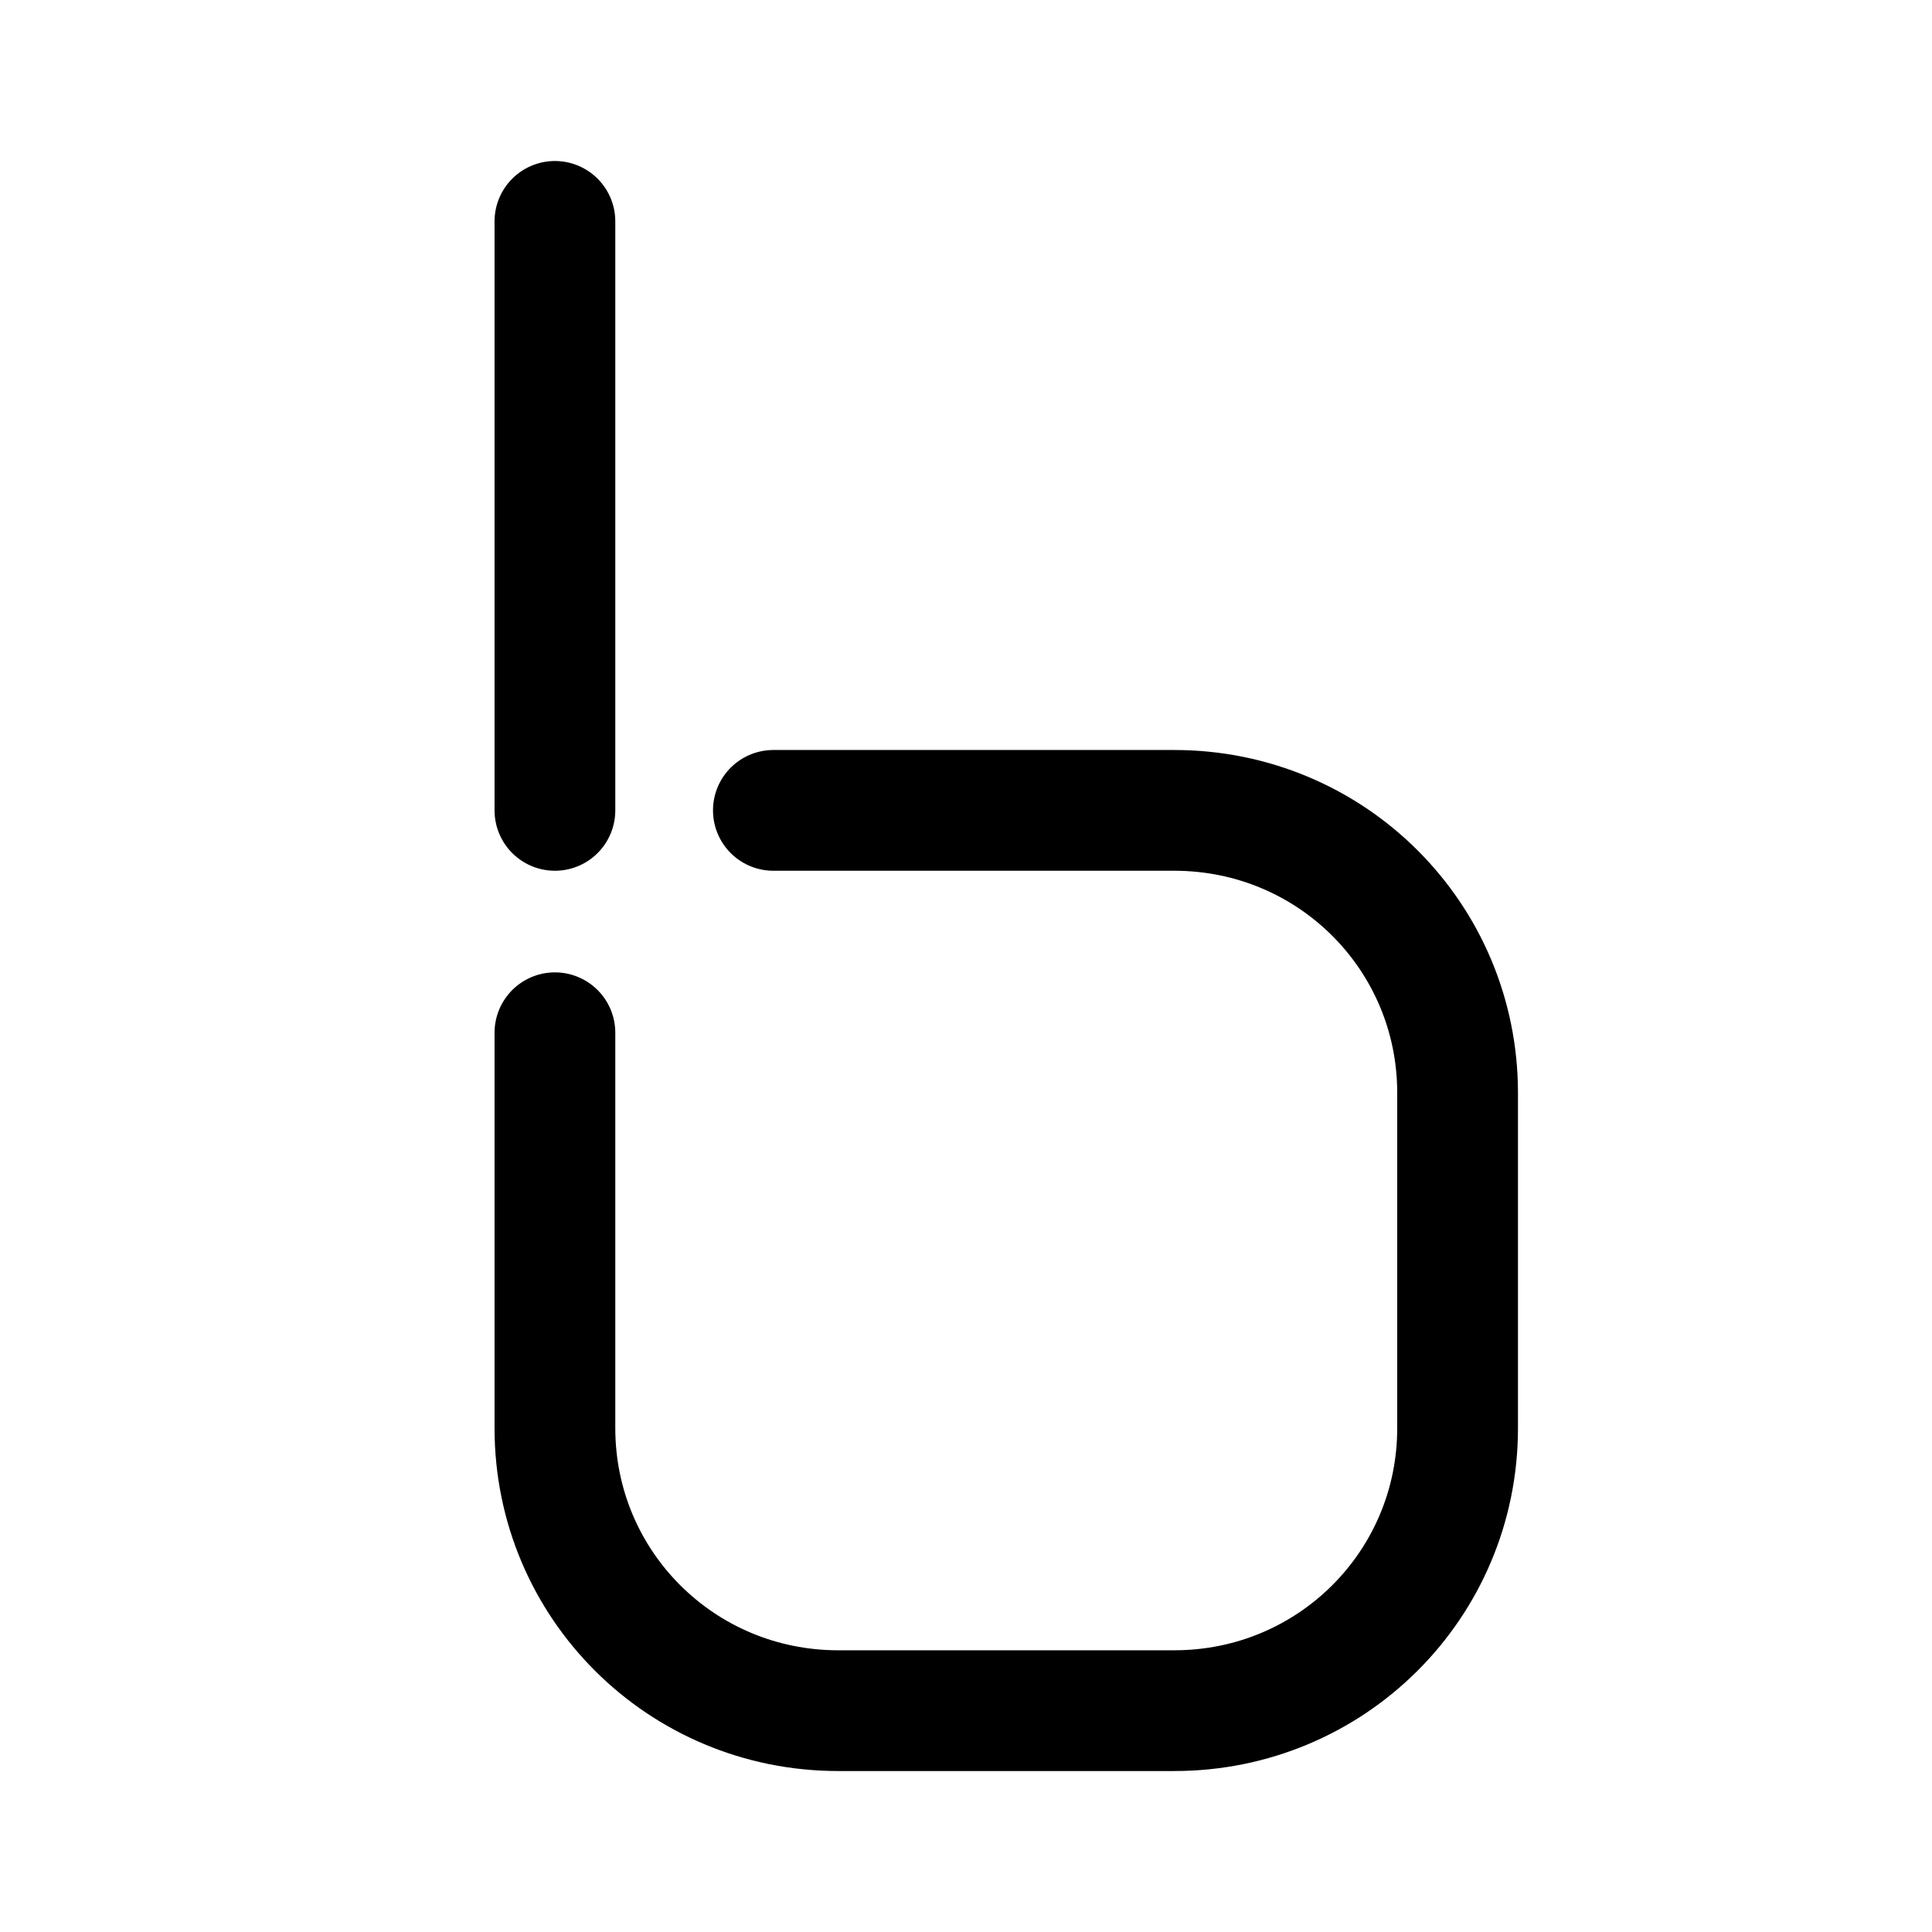
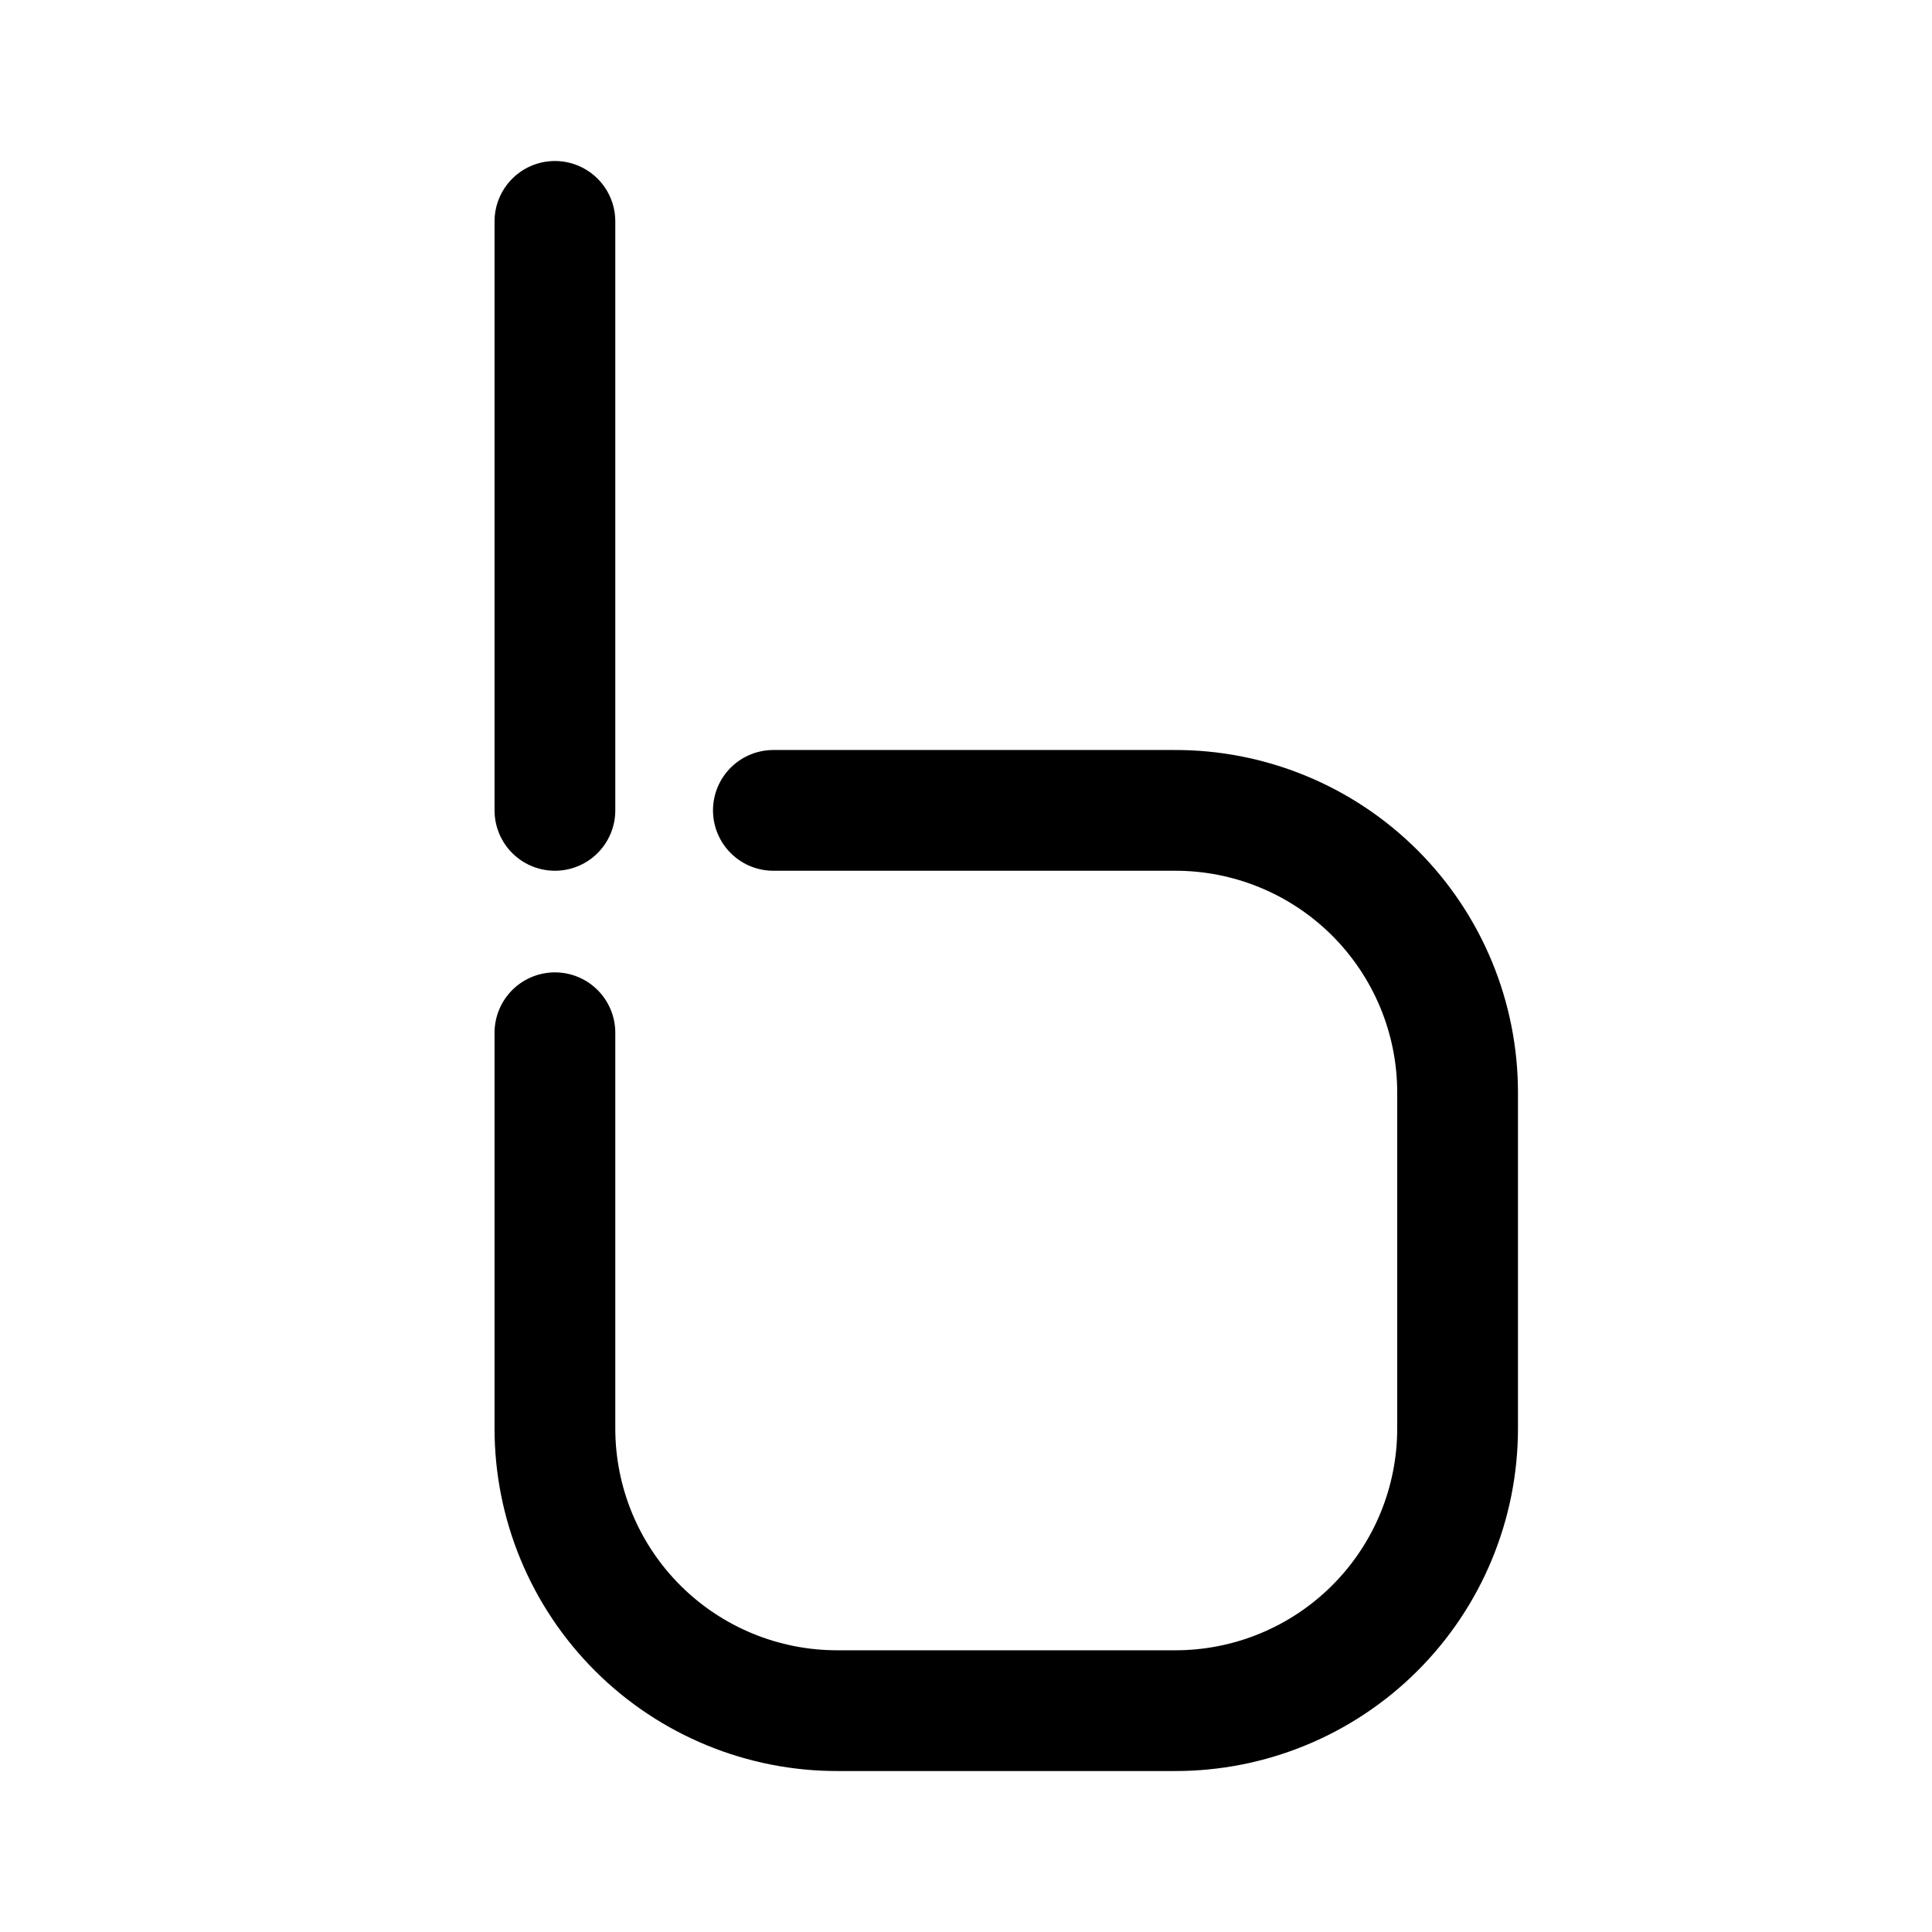
- <svg xmlns="http://www.w3.org/2000/svg" width="192" height="192" viewBox="0 0 50.8 50.8" version="1.1" id="svg1" xml:space="preserve">
-   <defs id="defs1" />
-   <path id="rect1" style="fill:none;stroke:#000000;stroke-width:3.175;stroke-linecap:round;stroke-linejoin:round;paint-order:stroke fill markers" d="m 20.335,21.308 h 10.542 c 4.127,0 7.449,3.313 7.449,7.429 v 8.814 c 0,4.116 -3.322,7.429 -7.449,7.429 h -8.837 c -4.127,0 -7.449,-3.313 -7.449,-7.429 V 27.155 m 10e-7,-21.334 V 21.308" />
+ <svg xmlns="http://www.w3.org/2000/svg" xml:space="preserve" width="192" height="192" viewBox="0 0 50.8 50.8">
+   <path d="M20.335 21.308h10.542a7.42 7.42 0 0 1 7.449 7.429v8.813a7.42 7.42 0 0 1-7.449 7.43H22.04a7.42 7.42 0 0 1-7.449-7.43V27.155m0-21.334v15.487" style="fill:none;stroke:#000;stroke-width:3.175;stroke-linecap:round;stroke-linejoin:round;paint-order:stroke fill markers" />
</svg>
